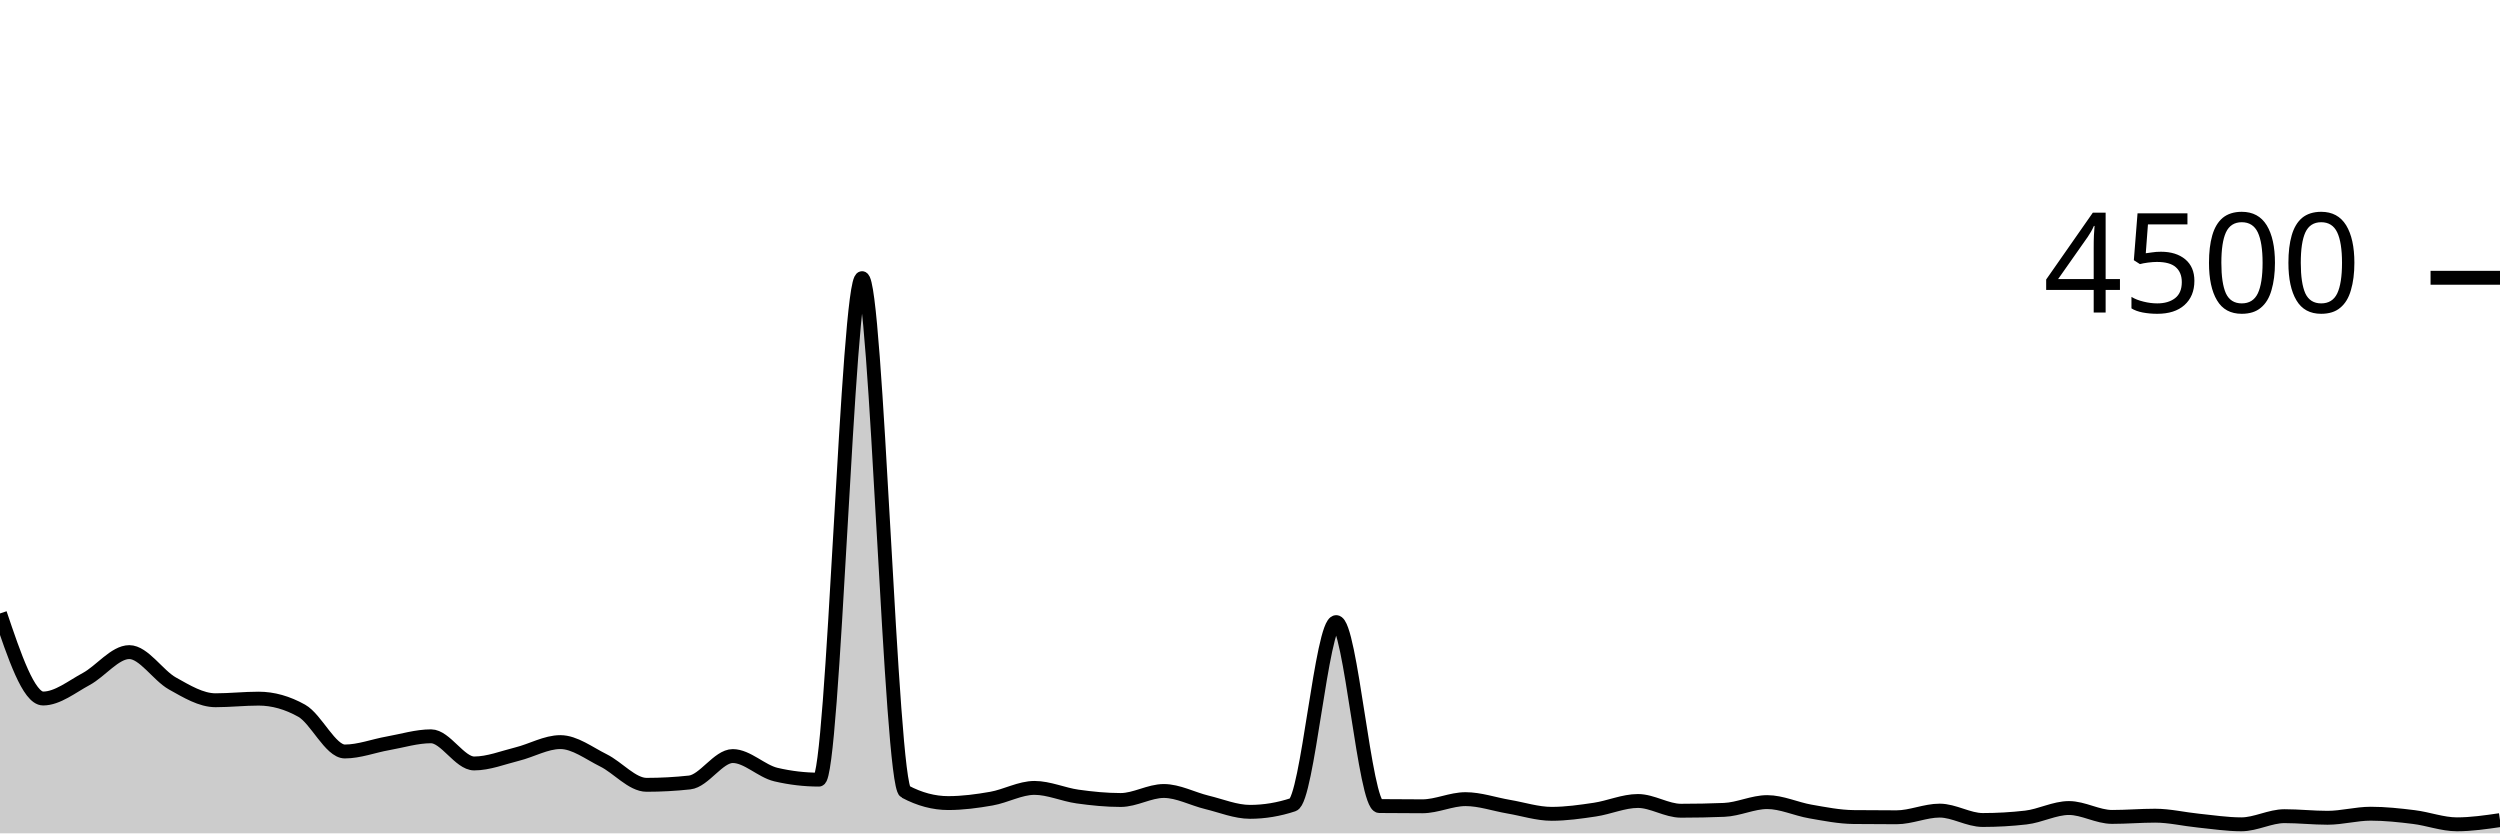
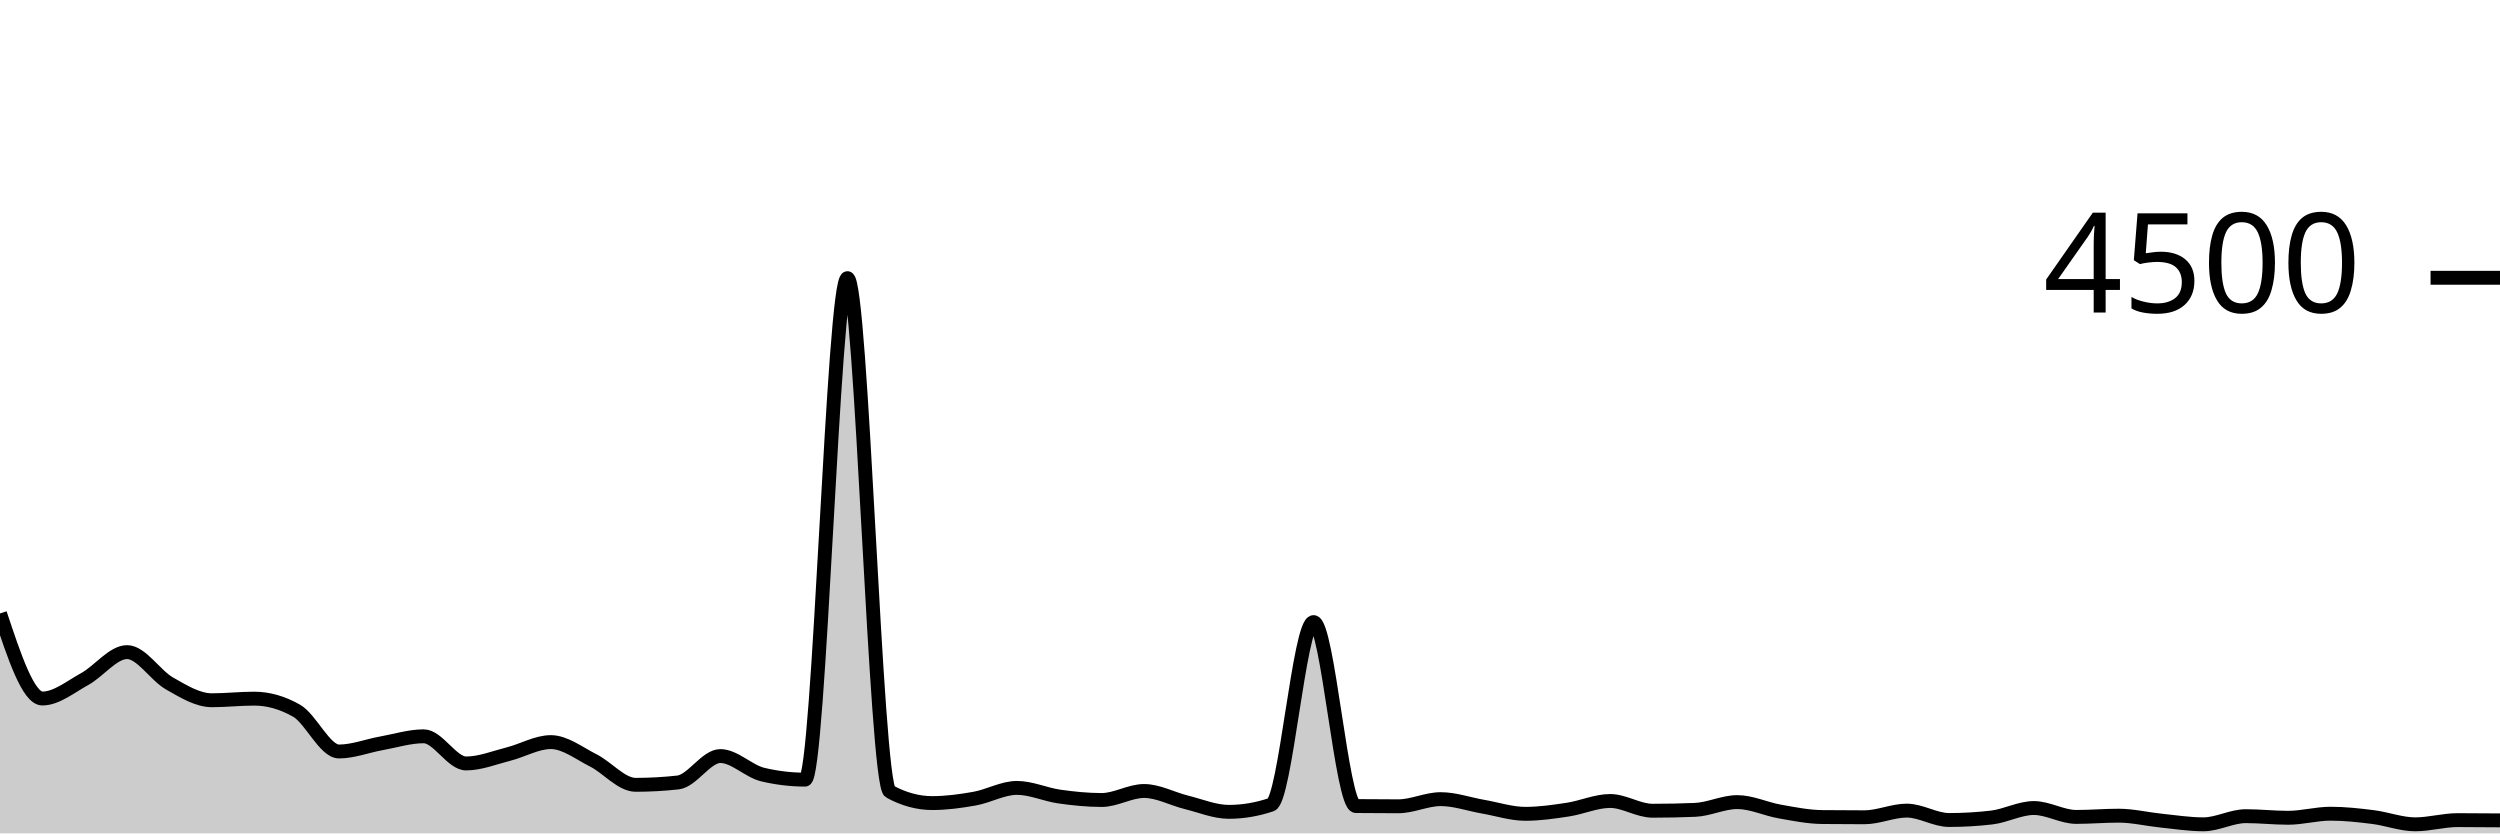
<svg xmlns="http://www.w3.org/2000/svg" viewBox="0 0 180 60">
  <g transform="translate(0,20)">
-     <path class="area" fill="rgba(0, 0, 0, 0.2)" d="M0,24.169C1.034,27.231,2.069,30.293,3.103,30.293C4.138,30.293,5.172,29.446,6.207,28.889C7.241,28.332,8.276,26.951,9.31,26.951C10.345,26.951,11.379,28.631,12.414,29.209C13.448,29.787,14.483,30.418,15.517,30.418C16.552,30.418,17.586,30.302,18.621,30.302C19.655,30.302,20.69,30.593,21.724,31.173C22.759,31.754,23.793,34.107,24.828,34.107C25.862,34.107,26.897,33.702,27.931,33.52C28.966,33.338,30,33.013,31.034,33.013C32.069,33.013,33.103,34.969,34.138,34.969C35.172,34.969,36.207,34.55,37.241,34.293C38.276,34.037,39.31,33.431,40.345,33.431C41.379,33.431,42.414,34.234,43.448,34.747C44.483,35.259,45.517,36.507,46.552,36.507C47.586,36.507,48.621,36.45,49.655,36.338C50.69,36.225,51.724,34.436,52.759,34.436C53.793,34.436,54.828,35.526,55.862,35.769C56.897,36.012,57.931,36.133,58.966,36.133C60,36.133,61.034,0.027,62.069,0.027C63.103,0.027,64.138,36.444,65.172,36.996C66.207,37.547,67.241,37.822,68.276,37.822C69.31,37.822,70.345,37.684,71.379,37.502C72.414,37.32,73.448,36.729,74.483,36.729C75.517,36.729,76.552,37.206,77.586,37.351C78.621,37.496,79.655,37.6,80.69,37.6C81.724,37.6,82.759,36.951,83.793,36.951C84.828,36.951,85.862,37.519,86.897,37.769C87.931,38.019,88.966,38.453,90,38.453C91.034,38.453,92.069,38.281,93.103,37.938C94.138,37.594,95.172,24.791,96.207,24.791C97.241,24.791,98.276,38.024,99.31,38.036C100.345,38.047,101.379,38.053,102.414,38.053C103.448,38.053,104.483,37.538,105.517,37.538C106.552,37.538,107.586,37.904,108.621,38.08C109.655,38.256,110.69,38.596,111.724,38.596C112.759,38.596,113.793,38.447,114.828,38.293C115.862,38.139,116.897,37.671,117.931,37.671C118.966,37.671,120,38.373,121.034,38.373C122.069,38.373,123.103,38.353,124.138,38.311C125.172,38.27,126.207,37.751,127.241,37.751C128.276,37.751,129.31,38.247,130.345,38.427C131.379,38.606,132.414,38.815,133.448,38.827C134.483,38.839,135.517,38.844,136.552,38.844C137.586,38.844,138.621,38.364,139.655,38.364C140.69,38.364,141.724,39.04,142.759,39.04C143.793,39.04,144.828,38.981,145.862,38.862C146.897,38.744,147.931,38.178,148.966,38.178C150,38.178,151.034,38.818,152.069,38.818C153.103,38.818,154.138,38.729,155.172,38.729C156.207,38.729,157.241,38.981,158.276,39.084C159.31,39.188,160.345,39.351,161.379,39.351C162.414,39.351,163.448,38.764,164.483,38.764C165.517,38.764,166.552,38.88,167.586,38.88C168.621,38.88,169.655,38.587,170.69,38.587C171.724,38.587,172.759,38.699,173.793,38.827C174.828,38.954,175.862,39.351,176.897,39.351C177.931,39.351,178.966,39.2,180,39.049L180,40C178.966,40,177.931,40,176.897,40C175.862,40,174.828,40,173.793,40C172.759,40,171.724,40,170.69,40C169.655,40,168.621,40,167.586,40C166.552,40,165.517,40,164.483,40C163.448,40,162.414,40,161.379,40C160.345,40,159.31,40,158.276,40C157.241,40,156.207,40,155.172,40C154.138,40,153.103,40,152.069,40C151.034,40,150,40,148.966,40C147.931,40,146.897,40,145.862,40C144.828,40,143.793,40,142.759,40C141.724,40,140.69,40,139.655,40C138.621,40,137.586,40,136.552,40C135.517,40,134.483,40,133.448,40C132.414,40,131.379,40,130.345,40C129.31,40,128.276,40,127.241,40C126.207,40,125.172,40,124.138,40C123.103,40,122.069,40,121.034,40C120,40,118.966,40,117.931,40C116.897,40,115.862,40,114.828,40C113.793,40,112.759,40,111.724,40C110.69,40,109.655,40,108.621,40C107.586,40,106.552,40,105.517,40C104.483,40,103.448,40,102.414,40C101.379,40,100.345,40,99.31,40C98.276,40,97.241,40,96.207,40C95.172,40,94.138,40,93.103,40C92.069,40,91.034,40,90,40C88.966,40,87.931,40,86.897,40C85.862,40,84.828,40,83.793,40C82.759,40,81.724,40,80.69,40C79.655,40,78.621,40,77.586,40C76.552,40,75.517,40,74.483,40C73.448,40,72.414,40,71.379,40C70.345,40,69.31,40,68.276,40C67.241,40,66.207,40,65.172,40C64.138,40,63.103,40,62.069,40C61.034,40,60,40,58.966,40C57.931,40,56.897,40,55.862,40C54.828,40,53.793,40,52.759,40C51.724,40,50.69,40,49.655,40C48.621,40,47.586,40,46.552,40C45.517,40,44.483,40,43.448,40C42.414,40,41.379,40,40.345,40C39.31,40,38.276,40,37.241,40C36.207,40,35.172,40,34.138,40C33.103,40,32.069,40,31.034,40C30,40,28.966,40,27.931,40C26.897,40,25.862,40,24.828,40C23.793,40,22.759,40,21.724,40C20.69,40,19.655,40,18.621,40C17.586,40,16.552,40,15.517,40C14.483,40,13.448,40,12.414,40C11.379,40,10.345,40,9.31,40C8.276,40,7.241,40,6.207,40C5.172,40,4.138,40,3.103,40C2.069,40,1.034,40,0,40Z" />
-     <path class="line" stroke="black" fill="none" d="M0,24.169C1.034,27.231,2.069,30.293,3.103,30.293C4.138,30.293,5.172,29.446,6.207,28.889C7.241,28.332,8.276,26.951,9.31,26.951C10.345,26.951,11.379,28.631,12.414,29.209C13.448,29.787,14.483,30.418,15.517,30.418C16.552,30.418,17.586,30.302,18.621,30.302C19.655,30.302,20.69,30.593,21.724,31.173C22.759,31.754,23.793,34.107,24.828,34.107C25.862,34.107,26.897,33.702,27.931,33.52C28.966,33.338,30,33.013,31.034,33.013C32.069,33.013,33.103,34.969,34.138,34.969C35.172,34.969,36.207,34.55,37.241,34.293C38.276,34.037,39.31,33.431,40.345,33.431C41.379,33.431,42.414,34.234,43.448,34.747C44.483,35.259,45.517,36.507,46.552,36.507C47.586,36.507,48.621,36.45,49.655,36.338C50.69,36.225,51.724,34.436,52.759,34.436C53.793,34.436,54.828,35.526,55.862,35.769C56.897,36.012,57.931,36.133,58.966,36.133C60,36.133,61.034,0.027,62.069,0.027C63.103,0.027,64.138,36.444,65.172,36.996C66.207,37.547,67.241,37.822,68.276,37.822C69.31,37.822,70.345,37.684,71.379,37.502C72.414,37.32,73.448,36.729,74.483,36.729C75.517,36.729,76.552,37.206,77.586,37.351C78.621,37.496,79.655,37.6,80.69,37.6C81.724,37.6,82.759,36.951,83.793,36.951C84.828,36.951,85.862,37.519,86.897,37.769C87.931,38.019,88.966,38.453,90,38.453C91.034,38.453,92.069,38.281,93.103,37.938C94.138,37.594,95.172,24.791,96.207,24.791C97.241,24.791,98.276,38.024,99.31,38.036C100.345,38.047,101.379,38.053,102.414,38.053C103.448,38.053,104.483,37.538,105.517,37.538C106.552,37.538,107.586,37.904,108.621,38.08C109.655,38.256,110.69,38.596,111.724,38.596C112.759,38.596,113.793,38.447,114.828,38.293C115.862,38.139,116.897,37.671,117.931,37.671C118.966,37.671,120,38.373,121.034,38.373C122.069,38.373,123.103,38.353,124.138,38.311C125.172,38.27,126.207,37.751,127.241,37.751C128.276,37.751,129.31,38.247,130.345,38.427C131.379,38.606,132.414,38.815,133.448,38.827C134.483,38.839,135.517,38.844,136.552,38.844C137.586,38.844,138.621,38.364,139.655,38.364C140.69,38.364,141.724,39.04,142.759,39.04C143.793,39.04,144.828,38.981,145.862,38.862C146.897,38.744,147.931,38.178,148.966,38.178C150,38.178,151.034,38.818,152.069,38.818C153.103,38.818,154.138,38.729,155.172,38.729C156.207,38.729,157.241,38.981,158.276,39.084C159.31,39.188,160.345,39.351,161.379,39.351C162.414,39.351,163.448,38.764,164.483,38.764C165.517,38.764,166.552,38.88,167.586,38.88C168.621,38.88,169.655,38.587,170.69,38.587C171.724,38.587,172.759,38.699,173.793,38.827C174.828,38.954,175.862,39.351,176.897,39.351C177.931,39.351,178.966,39.2,180,39.049" />
+     <path class="area" fill="rgba(0, 0, 0, 0.2)" d="M0,24.169C1.017,27.231,2.034,30.293,3.051,30.293C4.068,30.293,5.085,29.446,6.102,28.889C7.119,28.332,8.136,26.951,9.153,26.951C10.169,26.951,11.186,28.631,12.203,29.209C13.22,29.787,14.237,30.418,15.254,30.418C16.271,30.418,17.288,30.302,18.305,30.302C19.322,30.302,20.339,30.593,21.356,31.173C22.373,31.754,23.39,34.107,24.407,34.107C25.424,34.107,26.441,33.702,27.458,33.52C28.475,33.338,29.492,33.013,30.508,33.013C31.525,33.013,32.542,34.969,33.559,34.969C34.576,34.969,35.593,34.55,36.61,34.293C37.627,34.037,38.644,33.431,39.661,33.431C40.678,33.431,41.695,34.234,42.712,34.747C43.729,35.259,44.746,36.507,45.763,36.507C46.78,36.507,47.797,36.45,48.814,36.338C49.831,36.225,50.847,34.436,51.864,34.436C52.881,34.436,53.898,35.526,54.915,35.769C55.932,36.012,56.949,36.133,57.966,36.133C58.983,36.133,60,0.027,61.017,0.027C62.034,0.027,63.051,36.444,64.068,36.996C65.085,37.547,66.102,37.822,67.119,37.822C68.136,37.822,69.153,37.684,70.169,37.502C71.186,37.32,72.203,36.729,73.22,36.729C74.237,36.729,75.254,37.206,76.271,37.351C77.288,37.496,78.305,37.6,79.322,37.6C80.339,37.6,81.356,36.951,82.373,36.951C83.39,36.951,84.407,37.519,85.424,37.769C86.441,38.019,87.458,38.453,88.475,38.453C89.492,38.453,90.508,38.281,91.525,37.938C92.542,37.594,93.559,24.791,94.576,24.791C95.593,24.791,96.61,38.024,97.627,38.036C98.644,38.047,99.661,38.053,100.678,38.053C101.695,38.053,102.712,37.538,103.729,37.538C104.746,37.538,105.763,37.904,106.78,38.08C107.797,38.256,108.814,38.596,109.831,38.596C110.847,38.596,111.864,38.447,112.881,38.293C113.898,38.139,114.915,37.671,115.932,37.671C116.949,37.671,117.966,38.373,118.983,38.373C120,38.373,121.017,38.353,122.034,38.311C123.051,38.27,124.068,37.751,125.085,37.751C126.102,37.751,127.119,38.247,128.136,38.427C129.153,38.606,130.169,38.815,131.186,38.827C132.203,38.839,133.22,38.844,134.237,38.844C135.254,38.844,136.271,38.364,137.288,38.364C138.305,38.364,139.322,39.04,140.339,39.04C141.356,39.04,142.373,38.981,143.39,38.862C144.407,38.744,145.424,38.178,146.441,38.178C147.458,38.178,148.475,38.818,149.492,38.818C150.508,38.818,151.525,38.729,152.542,38.729C153.559,38.729,154.576,38.981,155.593,39.084C156.61,39.188,157.627,39.351,158.644,39.351C159.661,39.351,160.678,38.764,161.695,38.764C162.712,38.764,163.729,38.88,164.746,38.88C165.763,38.88,166.78,38.587,167.797,38.587C168.814,38.587,169.831,38.699,170.847,38.827C171.864,38.954,172.881,39.351,173.898,39.351C174.915,39.351,175.932,39.049,176.949,39.049C177.966,39.049,178.983,39.058,180,39.067L180,40C178.983,40,177.966,40,176.949,40C175.932,40,174.915,40,173.898,40C172.881,40,171.864,40,170.847,40C169.831,40,168.814,40,167.797,40C166.78,40,165.763,40,164.746,40C163.729,40,162.712,40,161.695,40C160.678,40,159.661,40,158.644,40C157.627,40,156.61,40,155.593,40C154.576,40,153.559,40,152.542,40C151.525,40,150.508,40,149.492,40C148.475,40,147.458,40,146.441,40C145.424,40,144.407,40,143.39,40C142.373,40,141.356,40,140.339,40C139.322,40,138.305,40,137.288,40C136.271,40,135.254,40,134.237,40C133.22,40,132.203,40,131.186,40C130.169,40,129.153,40,128.136,40C127.119,40,126.102,40,125.085,40C124.068,40,123.051,40,122.034,40C121.017,40,120,40,118.983,40C117.966,40,116.949,40,115.932,40C114.915,40,113.898,40,112.881,40C111.864,40,110.847,40,109.831,40C108.814,40,107.797,40,106.78,40C105.763,40,104.746,40,103.729,40C102.712,40,101.695,40,100.678,40C99.661,40,98.644,40,97.627,40C96.61,40,95.593,40,94.576,40C93.559,40,92.542,40,91.525,40C90.508,40,89.492,40,88.475,40C87.458,40,86.441,40,85.424,40C84.407,40,83.39,40,82.373,40C81.356,40,80.339,40,79.322,40C78.305,40,77.288,40,76.271,40C75.254,40,74.237,40,73.22,40C72.203,40,71.186,40,70.169,40C69.153,40,68.136,40,67.119,40C66.102,40,65.085,40,64.068,40C63.051,40,62.034,40,61.017,40C60,40,58.983,40,57.966,40C56.949,40,55.932,40,54.915,40C53.898,40,52.881,40,51.864,40C50.847,40,49.831,40,48.814,40C47.797,40,46.78,40,45.763,40C44.746,40,43.729,40,42.712,40C41.695,40,40.678,40,39.661,40C38.644,40,37.627,40,36.61,40C35.593,40,34.576,40,33.559,40C32.542,40,31.525,40,30.508,40C29.492,40,28.475,40,27.458,40C26.441,40,25.424,40,24.407,40C23.39,40,22.373,40,21.356,40C20.339,40,19.322,40,18.305,40C17.288,40,16.271,40,15.254,40C14.237,40,13.22,40,12.203,40C11.186,40,10.169,40,9.153,40C8.136,40,7.119,40,6.102,40C5.085,40,4.068,40,3.051,40C2.034,40,1.017,40,0,40Z" />
+     <path class="line" stroke="black" fill="none" d="M0,24.169C1.017,27.231,2.034,30.293,3.051,30.293C4.068,30.293,5.085,29.446,6.102,28.889C7.119,28.332,8.136,26.951,9.153,26.951C10.169,26.951,11.186,28.631,12.203,29.209C13.22,29.787,14.237,30.418,15.254,30.418C16.271,30.418,17.288,30.302,18.305,30.302C19.322,30.302,20.339,30.593,21.356,31.173C22.373,31.754,23.39,34.107,24.407,34.107C25.424,34.107,26.441,33.702,27.458,33.52C28.475,33.338,29.492,33.013,30.508,33.013C31.525,33.013,32.542,34.969,33.559,34.969C34.576,34.969,35.593,34.55,36.61,34.293C37.627,34.037,38.644,33.431,39.661,33.431C40.678,33.431,41.695,34.234,42.712,34.747C43.729,35.259,44.746,36.507,45.763,36.507C46.78,36.507,47.797,36.45,48.814,36.338C49.831,36.225,50.847,34.436,51.864,34.436C52.881,34.436,53.898,35.526,54.915,35.769C55.932,36.012,56.949,36.133,57.966,36.133C58.983,36.133,60,0.027,61.017,0.027C62.034,0.027,63.051,36.444,64.068,36.996C65.085,37.547,66.102,37.822,67.119,37.822C68.136,37.822,69.153,37.684,70.169,37.502C71.186,37.32,72.203,36.729,73.22,36.729C74.237,36.729,75.254,37.206,76.271,37.351C77.288,37.496,78.305,37.6,79.322,37.6C80.339,37.6,81.356,36.951,82.373,36.951C83.39,36.951,84.407,37.519,85.424,37.769C86.441,38.019,87.458,38.453,88.475,38.453C89.492,38.453,90.508,38.281,91.525,37.938C92.542,37.594,93.559,24.791,94.576,24.791C95.593,24.791,96.61,38.024,97.627,38.036C98.644,38.047,99.661,38.053,100.678,38.053C101.695,38.053,102.712,37.538,103.729,37.538C104.746,37.538,105.763,37.904,106.78,38.08C107.797,38.256,108.814,38.596,109.831,38.596C110.847,38.596,111.864,38.447,112.881,38.293C113.898,38.139,114.915,37.671,115.932,37.671C116.949,37.671,117.966,38.373,118.983,38.373C120,38.373,121.017,38.353,122.034,38.311C123.051,38.27,124.068,37.751,125.085,37.751C126.102,37.751,127.119,38.247,128.136,38.427C129.153,38.606,130.169,38.815,131.186,38.827C132.203,38.839,133.22,38.844,134.237,38.844C135.254,38.844,136.271,38.364,137.288,38.364C138.305,38.364,139.322,39.04,140.339,39.04C141.356,39.04,142.373,38.981,143.39,38.862C144.407,38.744,145.424,38.178,146.441,38.178C147.458,38.178,148.475,38.818,149.492,38.818C150.508,38.818,151.525,38.729,152.542,38.729C153.559,38.729,154.576,38.981,155.593,39.084C156.61,39.188,157.627,39.351,158.644,39.351C159.661,39.351,160.678,38.764,161.695,38.764C162.712,38.764,163.729,38.88,164.746,38.88C165.763,38.88,166.78,38.587,167.797,38.587C168.814,38.587,169.831,38.699,170.847,38.827C171.864,38.954,172.881,39.351,173.898,39.351C174.915,39.351,175.932,39.049,176.949,39.049C177.966,39.049,178.983,39.058,180,39.067" />
    <path class="axis-ceiling" stroke-width="1" stroke="black" fill="none" d="M175,0L180,0" />
    <text class="axis-ceiling-label" font-family="sans-serif" text-anchor="end" font-size="10px" x="170" y="2.5">4500</text>
  </g>
</svg>
